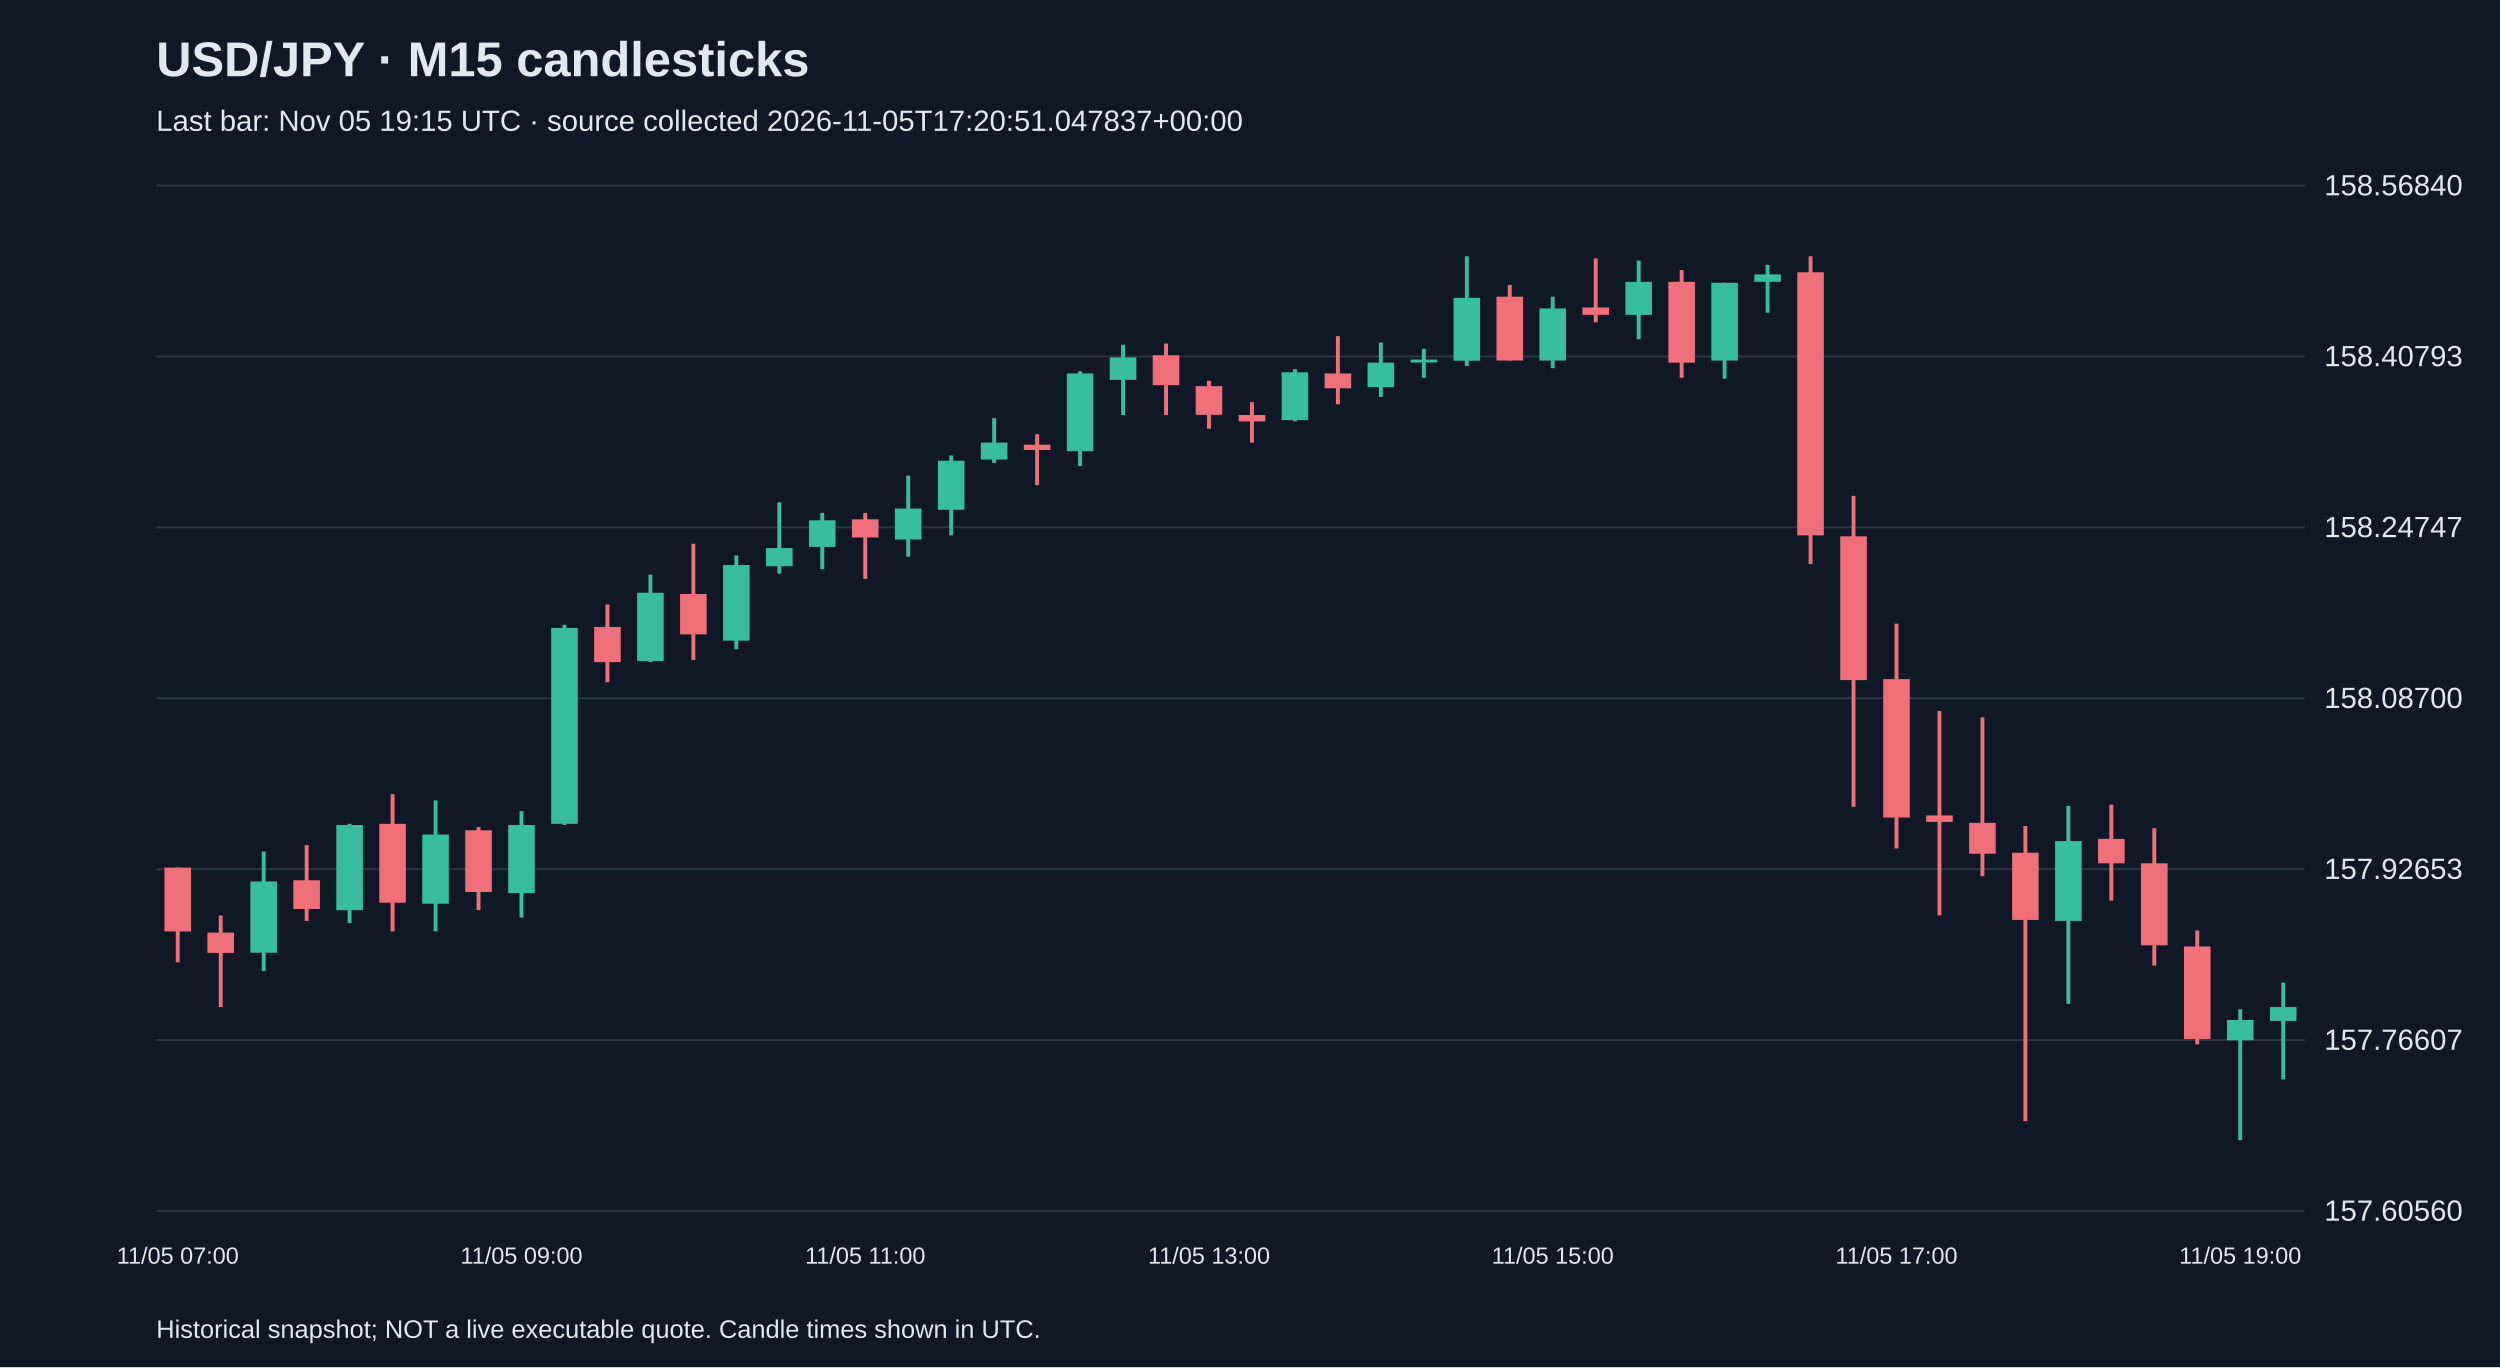
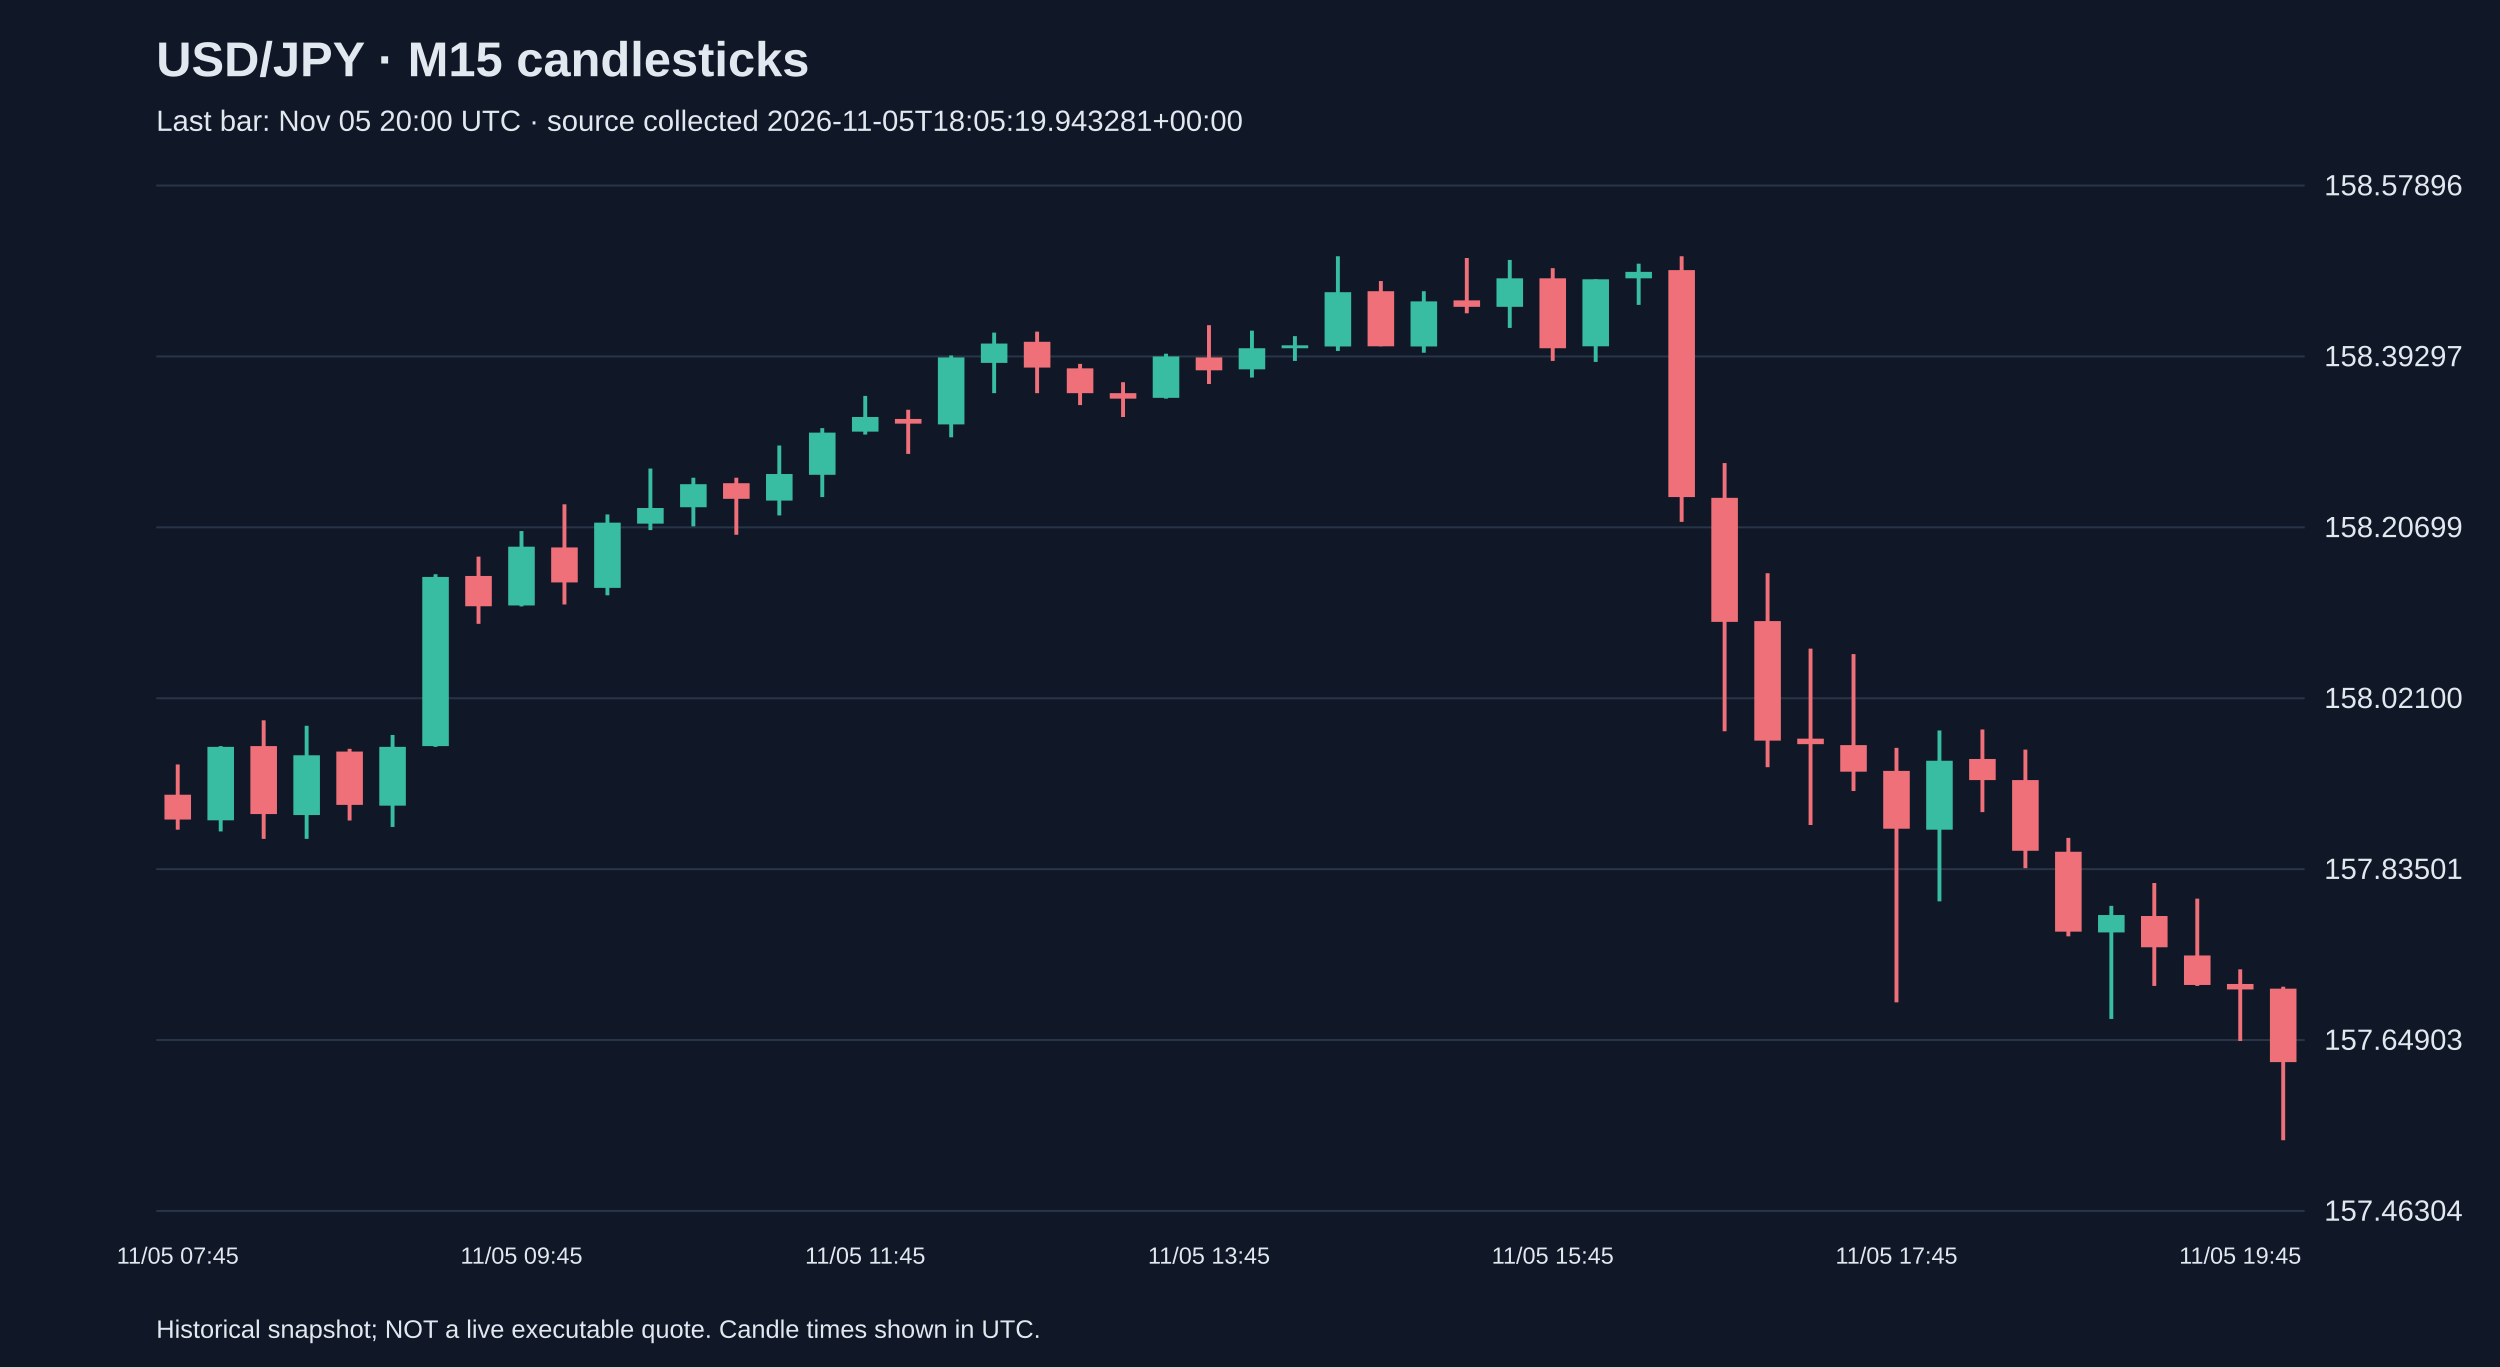
<svg xmlns="http://www.w3.org/2000/svg" viewBox="0 0 1280 700">
  <rect width="100%" height="100%" fill="#101827" />
  <style>text{font-family:Arial,sans-serif;fill:#e2e8f0}</style>
  <text x="80" y="39" font-size="25" font-weight="bold">USD/JPY · M15 candlesticks</text>
-   <text x="80" y="67" font-size="15" fill="#a6b1c5">Last bar: Nov 05 19:15 UTC · source collected 2026-11-05T17:20:51.047837+00:00</text>
+   <text x="80" y="67" font-size="15" fill="#a6b1c5">Last bar: Nov 05 20:00 UTC · source collected 2026-11-05T18:05:19.943281+00:00</text>
  <line x1="80" y1="620.0" x2="1180" y2="620.0" stroke="#283548" />
-   <text x="1190" y="625.0" font-size="15">157.60560</text>
+   <text x="1190" y="625.0" font-size="15">157.46304</text>
  <line x1="80" y1="532.5" x2="1180" y2="532.5" stroke="#283548" />
-   <text x="1190" y="537.5" font-size="15">157.76607</text>
+   <text x="1190" y="537.5" font-size="15">157.64903</text>
  <line x1="80" y1="445.0" x2="1180" y2="445.0" stroke="#283548" />
-   <text x="1190" y="450.0" font-size="15">157.92653</text>
+   <text x="1190" y="450.0" font-size="15">157.83501</text>
  <line x1="80" y1="357.5" x2="1180" y2="357.5" stroke="#283548" />
-   <text x="1190" y="362.5" font-size="15">158.08700</text>
+   <text x="1190" y="362.5" font-size="15">158.02100</text>
  <line x1="80" y1="270.0" x2="1180" y2="270.0" stroke="#283548" />
-   <text x="1190" y="275.0" font-size="15">158.24747</text>
+   <text x="1190" y="275.0" font-size="15">158.20699</text>
  <line x1="80" y1="182.5" x2="1180" y2="182.5" stroke="#283548" />
-   <text x="1190" y="187.5" font-size="15">158.40793</text>
+   <text x="1190" y="187.5" font-size="15">158.39297</text>
  <line x1="80" y1="95.0" x2="1180" y2="95.0" stroke="#283548" />
-   <text x="1190" y="100.0" font-size="15">158.56840</text>
-   <line x1="91.0" y1="444.2" x2="91.0" y2="492.7" stroke="#f07079" stroke-width="2" />
-   <rect x="84.2" y="444.2" width="13.6" height="32.7" fill="#f07079" />
-   <text x="91.0" y="647" text-anchor="middle" font-size="12">11/05 07:00</text>
-   <line x1="113.0" y1="468.7" x2="113.0" y2="515.6" stroke="#f07079" stroke-width="2" />
-   <rect x="106.2" y="477.5" width="13.6" height="10.4" fill="#f07079" />
-   <line x1="135.0" y1="436.0" x2="135.0" y2="497.1" stroke="#38bca2" stroke-width="2" />
-   <rect x="128.2" y="451.3" width="13.6" height="36.5" fill="#38bca2" />
-   <line x1="157.0" y1="432.7" x2="157.0" y2="471.5" stroke="#f07079" stroke-width="2" />
-   <rect x="150.2" y="450.7" width="13.6" height="14.7" fill="#f07079" />
-   <line x1="179.0" y1="421.8" x2="179.0" y2="472.6" stroke="#38bca2" stroke-width="2" />
-   <rect x="172.2" y="422.4" width="13.6" height="43.6" fill="#38bca2" />
-   <line x1="201.0" y1="406.6" x2="201.0" y2="476.9" stroke="#f07079" stroke-width="2" />
-   <rect x="194.2" y="421.8" width="13.6" height="40.4" fill="#f07079" />
-   <line x1="223.0" y1="409.8" x2="223.0" y2="476.9" stroke="#38bca2" stroke-width="2" />
-   <rect x="216.2" y="427.3" width="13.6" height="35.4" fill="#38bca2" />
-   <line x1="245.0" y1="423.5" x2="245.0" y2="466.0" stroke="#f07079" stroke-width="2" />
-   <rect x="238.2" y="425.1" width="13.6" height="31.6" fill="#f07079" />
-   <line x1="267.0" y1="415.3" x2="267.0" y2="469.8" stroke="#38bca2" stroke-width="2" />
-   <rect x="260.2" y="422.4" width="13.6" height="34.9" fill="#38bca2" />
-   <text x="267.0" y="647" text-anchor="middle" font-size="12">11/05 09:00</text>
-   <line x1="289.0" y1="319.9" x2="289.0" y2="422.4" stroke="#38bca2" stroke-width="2" />
-   <rect x="282.2" y="321.5" width="13.6" height="100.3" fill="#38bca2" />
-   <line x1="311.0" y1="309.5" x2="311.0" y2="349.3" stroke="#f07079" stroke-width="2" />
-   <rect x="304.2" y="321.0" width="13.6" height="18.0" fill="#f07079" />
-   <line x1="333.0" y1="294.2" x2="333.0" y2="339.0" stroke="#38bca2" stroke-width="2" />
-   <rect x="326.2" y="303.5" width="13.6" height="34.9" fill="#38bca2" />
-   <line x1="355.0" y1="278.4" x2="355.0" y2="337.9" stroke="#f07079" stroke-width="2" />
-   <rect x="348.2" y="304.1" width="13.6" height="20.7" fill="#f07079" />
-   <line x1="377.0" y1="284.4" x2="377.0" y2="332.4" stroke="#38bca2" stroke-width="2" />
-   <rect x="370.2" y="289.3" width="13.6" height="38.7" fill="#38bca2" />
-   <line x1="399.0" y1="257.2" x2="399.0" y2="293.7" stroke="#38bca2" stroke-width="2" />
-   <rect x="392.2" y="280.6" width="13.6" height="9.3" fill="#38bca2" />
-   <line x1="421.0" y1="262.6" x2="421.0" y2="291.5" stroke="#38bca2" stroke-width="2" />
-   <rect x="414.2" y="266.4" width="13.6" height="13.6" fill="#38bca2" />
-   <line x1="443.0" y1="262.6" x2="443.0" y2="296.4" stroke="#f07079" stroke-width="2" />
-   <rect x="436.2" y="265.9" width="13.6" height="9.3" fill="#f07079" />
-   <text x="443.0" y="647" text-anchor="middle" font-size="12">11/05 11:00</text>
-   <line x1="465.0" y1="243.5" x2="465.0" y2="285.0" stroke="#38bca2" stroke-width="2" />
-   <rect x="458.2" y="260.4" width="13.6" height="15.8" fill="#38bca2" />
-   <line x1="487.0" y1="233.2" x2="487.0" y2="274.1" stroke="#38bca2" stroke-width="2" />
-   <rect x="480.2" y="235.9" width="13.6" height="25.1" fill="#38bca2" />
-   <line x1="509.0" y1="214.1" x2="509.0" y2="237.0" stroke="#38bca2" stroke-width="2" />
-   <rect x="502.2" y="226.6" width="13.6" height="8.7" fill="#38bca2" />
-   <line x1="531.0" y1="222.3" x2="531.0" y2="248.4" stroke="#f07079" stroke-width="2" />
-   <rect x="524.2" y="227.7" width="13.6" height="2.7" fill="#f07079" />
-   <line x1="553.0" y1="190.1" x2="553.0" y2="238.6" stroke="#38bca2" stroke-width="2" />
-   <rect x="546.2" y="191.2" width="13.6" height="39.8" fill="#38bca2" />
-   <line x1="575.0" y1="176.5" x2="575.0" y2="212.5" stroke="#38bca2" stroke-width="2" />
-   <rect x="568.2" y="183.0" width="13.6" height="11.5" fill="#38bca2" />
-   <line x1="597.0" y1="175.9" x2="597.0" y2="212.5" stroke="#f07079" stroke-width="2" />
-   <rect x="590.2" y="181.9" width="13.6" height="15.3" fill="#f07079" />
-   <line x1="619.0" y1="195.0" x2="619.0" y2="219.5" stroke="#f07079" stroke-width="2" />
-   <rect x="612.2" y="197.7" width="13.6" height="14.7" fill="#f07079" />
-   <text x="619.0" y="647" text-anchor="middle" font-size="12">11/05 13:00</text>
-   <line x1="641.0" y1="205.9" x2="641.0" y2="226.6" stroke="#f07079" stroke-width="2" />
-   <rect x="634.2" y="212.5" width="13.6" height="3.3" fill="#f07079" />
-   <line x1="663.0" y1="189.0" x2="663.0" y2="215.7" stroke="#38bca2" stroke-width="2" />
-   <rect x="656.2" y="190.6" width="13.6" height="24.5" fill="#38bca2" />
-   <line x1="685.0" y1="172.1" x2="685.0" y2="207.0" stroke="#f07079" stroke-width="2" />
-   <rect x="678.2" y="191.2" width="13.6" height="7.6" fill="#f07079" />
-   <line x1="707.0" y1="175.4" x2="707.0" y2="203.2" stroke="#38bca2" stroke-width="2" />
-   <rect x="700.2" y="185.7" width="13.6" height="12.5" fill="#38bca2" />
-   <line x1="729.0" y1="178.6" x2="729.0" y2="193.4" stroke="#38bca2" stroke-width="2" />
-   <rect x="722.2" y="184.1" width="13.6" height="1.5" fill="#38bca2" />
-   <line x1="751.0" y1="131.2" x2="751.0" y2="187.4" stroke="#38bca2" stroke-width="2" />
-   <rect x="744.2" y="152.5" width="13.6" height="32.2" fill="#38bca2" />
-   <line x1="773.0" y1="145.9" x2="773.0" y2="184.6" stroke="#f07079" stroke-width="2" />
-   <rect x="766.2" y="151.9" width="13.6" height="32.7" fill="#f07079" />
-   <line x1="795.0" y1="151.9" x2="795.0" y2="188.5" stroke="#38bca2" stroke-width="2" />
-   <rect x="788.2" y="157.9" width="13.6" height="26.7" fill="#38bca2" />
-   <text x="795.0" y="647" text-anchor="middle" font-size="12">11/05 15:00</text>
-   <line x1="817.0" y1="132.3" x2="817.0" y2="165.0" stroke="#f07079" stroke-width="2" />
-   <rect x="810.2" y="157.4" width="13.6" height="3.8" fill="#f07079" />
-   <line x1="839.0" y1="133.4" x2="839.0" y2="173.7" stroke="#38bca2" stroke-width="2" />
-   <rect x="832.2" y="144.3" width="13.6" height="16.9" fill="#38bca2" />
-   <line x1="861.0" y1="138.3" x2="861.0" y2="193.4" stroke="#f07079" stroke-width="2" />
-   <rect x="854.2" y="144.3" width="13.6" height="41.4" fill="#f07079" />
-   <line x1="883.0" y1="144.8" x2="883.0" y2="193.9" stroke="#38bca2" stroke-width="2" />
-   <rect x="876.2" y="144.8" width="13.6" height="39.8" fill="#38bca2" />
-   <line x1="905.0" y1="135.6" x2="905.0" y2="160.1" stroke="#38bca2" stroke-width="2" />
-   <rect x="898.2" y="140.5" width="13.6" height="3.8" fill="#38bca2" />
-   <line x1="927.0" y1="131.2" x2="927.0" y2="288.8" stroke="#f07079" stroke-width="2" />
-   <rect x="920.2" y="139.4" width="13.6" height="134.7" fill="#f07079" />
-   <line x1="949.0" y1="253.9" x2="949.0" y2="413.1" stroke="#f07079" stroke-width="2" />
-   <rect x="942.2" y="274.6" width="13.6" height="73.6" fill="#f07079" />
-   <line x1="971.0" y1="319.3" x2="971.0" y2="434.4" stroke="#f07079" stroke-width="2" />
-   <rect x="964.2" y="347.7" width="13.6" height="70.9" fill="#f07079" />
-   <text x="971.0" y="647" text-anchor="middle" font-size="12">11/05 17:00</text>
-   <line x1="993.0" y1="364.0" x2="993.0" y2="468.7" stroke="#f07079" stroke-width="2" />
-   <rect x="986.2" y="417.5" width="13.6" height="3.3" fill="#f07079" />
-   <line x1="1015.0" y1="367.3" x2="1015.0" y2="448.6" stroke="#f07079" stroke-width="2" />
-   <rect x="1008.2" y="421.3" width="13.6" height="15.8" fill="#f07079" />
-   <line x1="1037.0" y1="422.9" x2="1037.0" y2="574.0" stroke="#f07079" stroke-width="2" />
-   <rect x="1030.2" y="436.6" width="13.6" height="34.4" fill="#f07079" />
-   <line x1="1059.0" y1="412.6" x2="1059.0" y2="514.0" stroke="#38bca2" stroke-width="2" />
-   <rect x="1052.2" y="430.6" width="13.6" height="40.9" fill="#38bca2" />
-   <line x1="1081.0" y1="412.0" x2="1081.0" y2="461.1" stroke="#f07079" stroke-width="2" />
-   <rect x="1074.2" y="429.5" width="13.6" height="12.5" fill="#f07079" />
-   <line x1="1103.0" y1="424.0" x2="1103.0" y2="494.4" stroke="#f07079" stroke-width="2" />
-   <rect x="1096.2" y="442.0" width="13.6" height="42.0" fill="#f07079" />
-   <line x1="1125.0" y1="476.4" x2="1125.0" y2="534.7" stroke="#f07079" stroke-width="2" />
-   <rect x="1118.2" y="484.6" width="13.6" height="47.4" fill="#f07079" />
-   <line x1="1147.0" y1="516.7" x2="1147.0" y2="583.8" stroke="#38bca2" stroke-width="2" />
-   <rect x="1140.2" y="522.2" width="13.6" height="10.4" fill="#38bca2" />
-   <text x="1147.0" y="647" text-anchor="middle" font-size="12">11/05 19:00</text>
-   <line x1="1169.0" y1="503.1" x2="1169.0" y2="552.7" stroke="#38bca2" stroke-width="2" />
-   <rect x="1162.2" y="515.6" width="13.6" height="7.1" fill="#38bca2" />
+   <text x="1190" y="100.0" font-size="15">158.57896</text>
+   <line x1="91.0" y1="391.4" x2="91.0" y2="424.8" stroke="#f07079" stroke-width="2" />
+   <rect x="84.2" y="406.9" width="13.6" height="12.7" fill="#f07079" />
+   <text x="91.0" y="647" text-anchor="middle" font-size="12">11/05 07:45</text>
+   <line x1="113.0" y1="382.0" x2="113.0" y2="425.7" stroke="#38bca2" stroke-width="2" />
+   <rect x="106.2" y="382.4" width="13.6" height="37.6" fill="#38bca2" />
+   <line x1="135.0" y1="368.8" x2="135.0" y2="429.5" stroke="#f07079" stroke-width="2" />
+   <rect x="128.2" y="382.0" width="13.6" height="34.8" fill="#f07079" />
+   <line x1="157.0" y1="371.6" x2="157.0" y2="429.5" stroke="#38bca2" stroke-width="2" />
+   <rect x="150.2" y="386.7" width="13.6" height="30.6" fill="#38bca2" />
+   <line x1="179.0" y1="383.4" x2="179.0" y2="420.1" stroke="#f07079" stroke-width="2" />
+   <rect x="172.2" y="384.8" width="13.6" height="27.3" fill="#f07079" />
+   <line x1="201.0" y1="376.3" x2="201.0" y2="423.4" stroke="#38bca2" stroke-width="2" />
+   <rect x="194.2" y="382.4" width="13.6" height="30.1" fill="#38bca2" />
+   <line x1="223.0" y1="294.0" x2="223.0" y2="382.4" stroke="#38bca2" stroke-width="2" />
+   <rect x="216.2" y="295.4" width="13.6" height="86.6" fill="#38bca2" />
+   <line x1="245.0" y1="285.0" x2="245.0" y2="319.4" stroke="#f07079" stroke-width="2" />
+   <rect x="238.2" y="294.9" width="13.6" height="15.5" fill="#f07079" />
+   <line x1="267.0" y1="271.9" x2="267.0" y2="310.5" stroke="#38bca2" stroke-width="2" />
+   <rect x="260.2" y="279.9" width="13.6" height="30.1" fill="#38bca2" />
+   <text x="267.0" y="647" text-anchor="middle" font-size="12">11/05 09:45</text>
+   <line x1="289.0" y1="258.2" x2="289.0" y2="309.5" stroke="#f07079" stroke-width="2" />
+   <rect x="282.2" y="280.3" width="13.6" height="17.9" fill="#f07079" />
+   <line x1="311.0" y1="263.4" x2="311.0" y2="304.8" stroke="#38bca2" stroke-width="2" />
+   <rect x="304.2" y="267.6" width="13.6" height="33.4" fill="#38bca2" />
+   <line x1="333.0" y1="239.9" x2="333.0" y2="271.4" stroke="#38bca2" stroke-width="2" />
+   <rect x="326.2" y="260.1" width="13.6" height="8.0" fill="#38bca2" />
+   <line x1="355.0" y1="244.6" x2="355.0" y2="269.5" stroke="#38bca2" stroke-width="2" />
+   <rect x="348.2" y="247.9" width="13.6" height="11.8" fill="#38bca2" />
+   <line x1="377.0" y1="244.6" x2="377.0" y2="273.8" stroke="#f07079" stroke-width="2" />
+   <rect x="370.2" y="247.4" width="13.6" height="8.0" fill="#f07079" />
+   <line x1="399.0" y1="228.1" x2="399.0" y2="263.9" stroke="#38bca2" stroke-width="2" />
+   <rect x="392.2" y="242.7" width="13.6" height="13.6" fill="#38bca2" />
+   <line x1="421.0" y1="219.2" x2="421.0" y2="254.5" stroke="#38bca2" stroke-width="2" />
+   <rect x="414.2" y="221.5" width="13.6" height="21.6" fill="#38bca2" />
+   <line x1="443.0" y1="202.7" x2="443.0" y2="222.5" stroke="#38bca2" stroke-width="2" />
+   <rect x="436.2" y="213.5" width="13.6" height="7.5" fill="#38bca2" />
+   <text x="443.0" y="647" text-anchor="middle" font-size="12">11/05 11:45</text>
+   <line x1="465.0" y1="209.8" x2="465.0" y2="232.4" stroke="#f07079" stroke-width="2" />
+   <rect x="458.2" y="214.5" width="13.6" height="2.4" fill="#f07079" />
+   <line x1="487.0" y1="182.0" x2="487.0" y2="223.9" stroke="#38bca2" stroke-width="2" />
+   <rect x="480.2" y="183.0" width="13.6" height="34.3" fill="#38bca2" />
+   <line x1="509.0" y1="170.3" x2="509.0" y2="201.3" stroke="#38bca2" stroke-width="2" />
+   <rect x="502.2" y="175.9" width="13.6" height="9.9" fill="#38bca2" />
+   <line x1="531.0" y1="169.8" x2="531.0" y2="201.3" stroke="#f07079" stroke-width="2" />
+   <rect x="524.2" y="175.0" width="13.6" height="13.2" fill="#f07079" />
+   <line x1="553.0" y1="186.3" x2="553.0" y2="207.4" stroke="#f07079" stroke-width="2" />
+   <rect x="546.2" y="188.6" width="13.6" height="12.7" fill="#f07079" />
+   <line x1="575.0" y1="195.7" x2="575.0" y2="213.5" stroke="#f07079" stroke-width="2" />
+   <rect x="568.2" y="201.3" width="13.6" height="2.8" fill="#f07079" />
+   <line x1="597.0" y1="181.1" x2="597.0" y2="204.1" stroke="#38bca2" stroke-width="2" />
+   <rect x="590.2" y="182.5" width="13.6" height="21.2" fill="#38bca2" />
+   <line x1="619.0" y1="166.5" x2="619.0" y2="196.6" stroke="#f07079" stroke-width="2" />
+   <rect x="612.2" y="183.0" width="13.6" height="6.6" fill="#f07079" />
+   <text x="619.0" y="647" text-anchor="middle" font-size="12">11/05 13:45</text>
+   <line x1="641.0" y1="169.3" x2="641.0" y2="193.3" stroke="#38bca2" stroke-width="2" />
+   <rect x="634.2" y="178.3" width="13.6" height="10.8" fill="#38bca2" />
+   <line x1="663.0" y1="172.1" x2="663.0" y2="184.8" stroke="#38bca2" stroke-width="2" />
+   <rect x="656.2" y="176.8" width="13.6" height="1.5" fill="#38bca2" />
+   <line x1="685.0" y1="131.2" x2="685.0" y2="179.7" stroke="#38bca2" stroke-width="2" />
+   <rect x="678.2" y="149.6" width="13.6" height="27.8" fill="#38bca2" />
+   <line x1="707.0" y1="143.9" x2="707.0" y2="177.3" stroke="#f07079" stroke-width="2" />
+   <rect x="700.2" y="149.1" width="13.6" height="28.2" fill="#f07079" />
+   <line x1="729.0" y1="149.1" x2="729.0" y2="180.6" stroke="#38bca2" stroke-width="2" />
+   <rect x="722.2" y="154.3" width="13.6" height="23.1" fill="#38bca2" />
+   <line x1="751.0" y1="132.1" x2="751.0" y2="160.4" stroke="#f07079" stroke-width="2" />
+   <rect x="744.2" y="153.8" width="13.6" height="3.3" fill="#f07079" />
+   <line x1="773.0" y1="133.1" x2="773.0" y2="167.9" stroke="#38bca2" stroke-width="2" />
+   <rect x="766.2" y="142.5" width="13.6" height="14.6" fill="#38bca2" />
+   <line x1="795.0" y1="137.3" x2="795.0" y2="184.8" stroke="#f07079" stroke-width="2" />
+   <rect x="788.2" y="142.5" width="13.6" height="35.8" fill="#f07079" />
+   <text x="795.0" y="647" text-anchor="middle" font-size="12">11/05 15:45</text>
+   <line x1="817.0" y1="143.0" x2="817.0" y2="185.3" stroke="#38bca2" stroke-width="2" />
+   <rect x="810.2" y="143.0" width="13.6" height="34.3" fill="#38bca2" />
+   <line x1="839.0" y1="135.0" x2="839.0" y2="156.1" stroke="#38bca2" stroke-width="2" />
+   <rect x="832.2" y="139.2" width="13.6" height="3.3" fill="#38bca2" />
+   <line x1="861.0" y1="131.2" x2="861.0" y2="267.2" stroke="#f07079" stroke-width="2" />
+   <rect x="854.2" y="138.3" width="13.6" height="116.2" fill="#f07079" />
+   <line x1="883.0" y1="237.1" x2="883.0" y2="374.4" stroke="#f07079" stroke-width="2" />
+   <rect x="876.2" y="254.9" width="13.6" height="63.5" fill="#f07079" />
+   <line x1="905.0" y1="293.5" x2="905.0" y2="392.8" stroke="#f07079" stroke-width="2" />
+   <rect x="898.2" y="318.0" width="13.6" height="61.2" fill="#f07079" />
+   <line x1="927.0" y1="332.1" x2="927.0" y2="422.4" stroke="#f07079" stroke-width="2" />
+   <rect x="920.2" y="378.2" width="13.6" height="2.8" fill="#f07079" />
+   <line x1="949.0" y1="334.9" x2="949.0" y2="405.0" stroke="#f07079" stroke-width="2" />
+   <rect x="942.2" y="381.5" width="13.6" height="13.6" fill="#f07079" />
+   <line x1="971.0" y1="382.9" x2="971.0" y2="513.2" stroke="#f07079" stroke-width="2" />
+   <rect x="964.2" y="394.7" width="13.6" height="29.6" fill="#f07079" />
+   <text x="971.0" y="647" text-anchor="middle" font-size="12">11/05 17:45</text>
+   <line x1="993.0" y1="374.0" x2="993.0" y2="461.5" stroke="#38bca2" stroke-width="2" />
+   <rect x="986.2" y="389.5" width="13.6" height="35.3" fill="#38bca2" />
+   <line x1="1015.0" y1="373.5" x2="1015.0" y2="415.8" stroke="#f07079" stroke-width="2" />
+   <rect x="1008.2" y="388.6" width="13.6" height="10.8" fill="#f07079" />
+   <line x1="1037.0" y1="383.8" x2="1037.0" y2="444.5" stroke="#f07079" stroke-width="2" />
+   <rect x="1030.2" y="399.4" width="13.6" height="36.2" fill="#f07079" />
+   <line x1="1059.0" y1="429.0" x2="1059.0" y2="479.4" stroke="#f07079" stroke-width="2" />
+   <rect x="1052.2" y="436.1" width="13.6" height="40.9" fill="#f07079" />
+   <line x1="1081.0" y1="463.8" x2="1081.0" y2="521.7" stroke="#38bca2" stroke-width="2" />
+   <rect x="1074.2" y="468.5" width="13.6" height="8.9" fill="#38bca2" />
+   <line x1="1103.0" y1="452.1" x2="1103.0" y2="504.8" stroke="#f07079" stroke-width="2" />
+   <rect x="1096.2" y="469.0" width="13.6" height="16.0" fill="#f07079" />
+   <line x1="1125.0" y1="460.1" x2="1125.0" y2="504.8" stroke="#f07079" stroke-width="2" />
+   <rect x="1118.2" y="489.2" width="13.6" height="15.1" fill="#f07079" />
+   <line x1="1147.0" y1="496.3" x2="1147.0" y2="533.0" stroke="#f07079" stroke-width="2" />
+   <rect x="1140.2" y="503.8" width="13.6" height="2.8" fill="#f07079" />
+   <text x="1147.0" y="647" text-anchor="middle" font-size="12">11/05 19:45</text>
+   <line x1="1169.0" y1="505.2" x2="1169.0" y2="583.8" stroke="#f07079" stroke-width="2" />
+   <rect x="1162.2" y="506.2" width="13.6" height="37.6" fill="#f07079" />
  <text x="80" y="685" font-size="13">Historical snapshot; NOT a live executable quote. Candle times shown in UTC.</text>
</svg>
